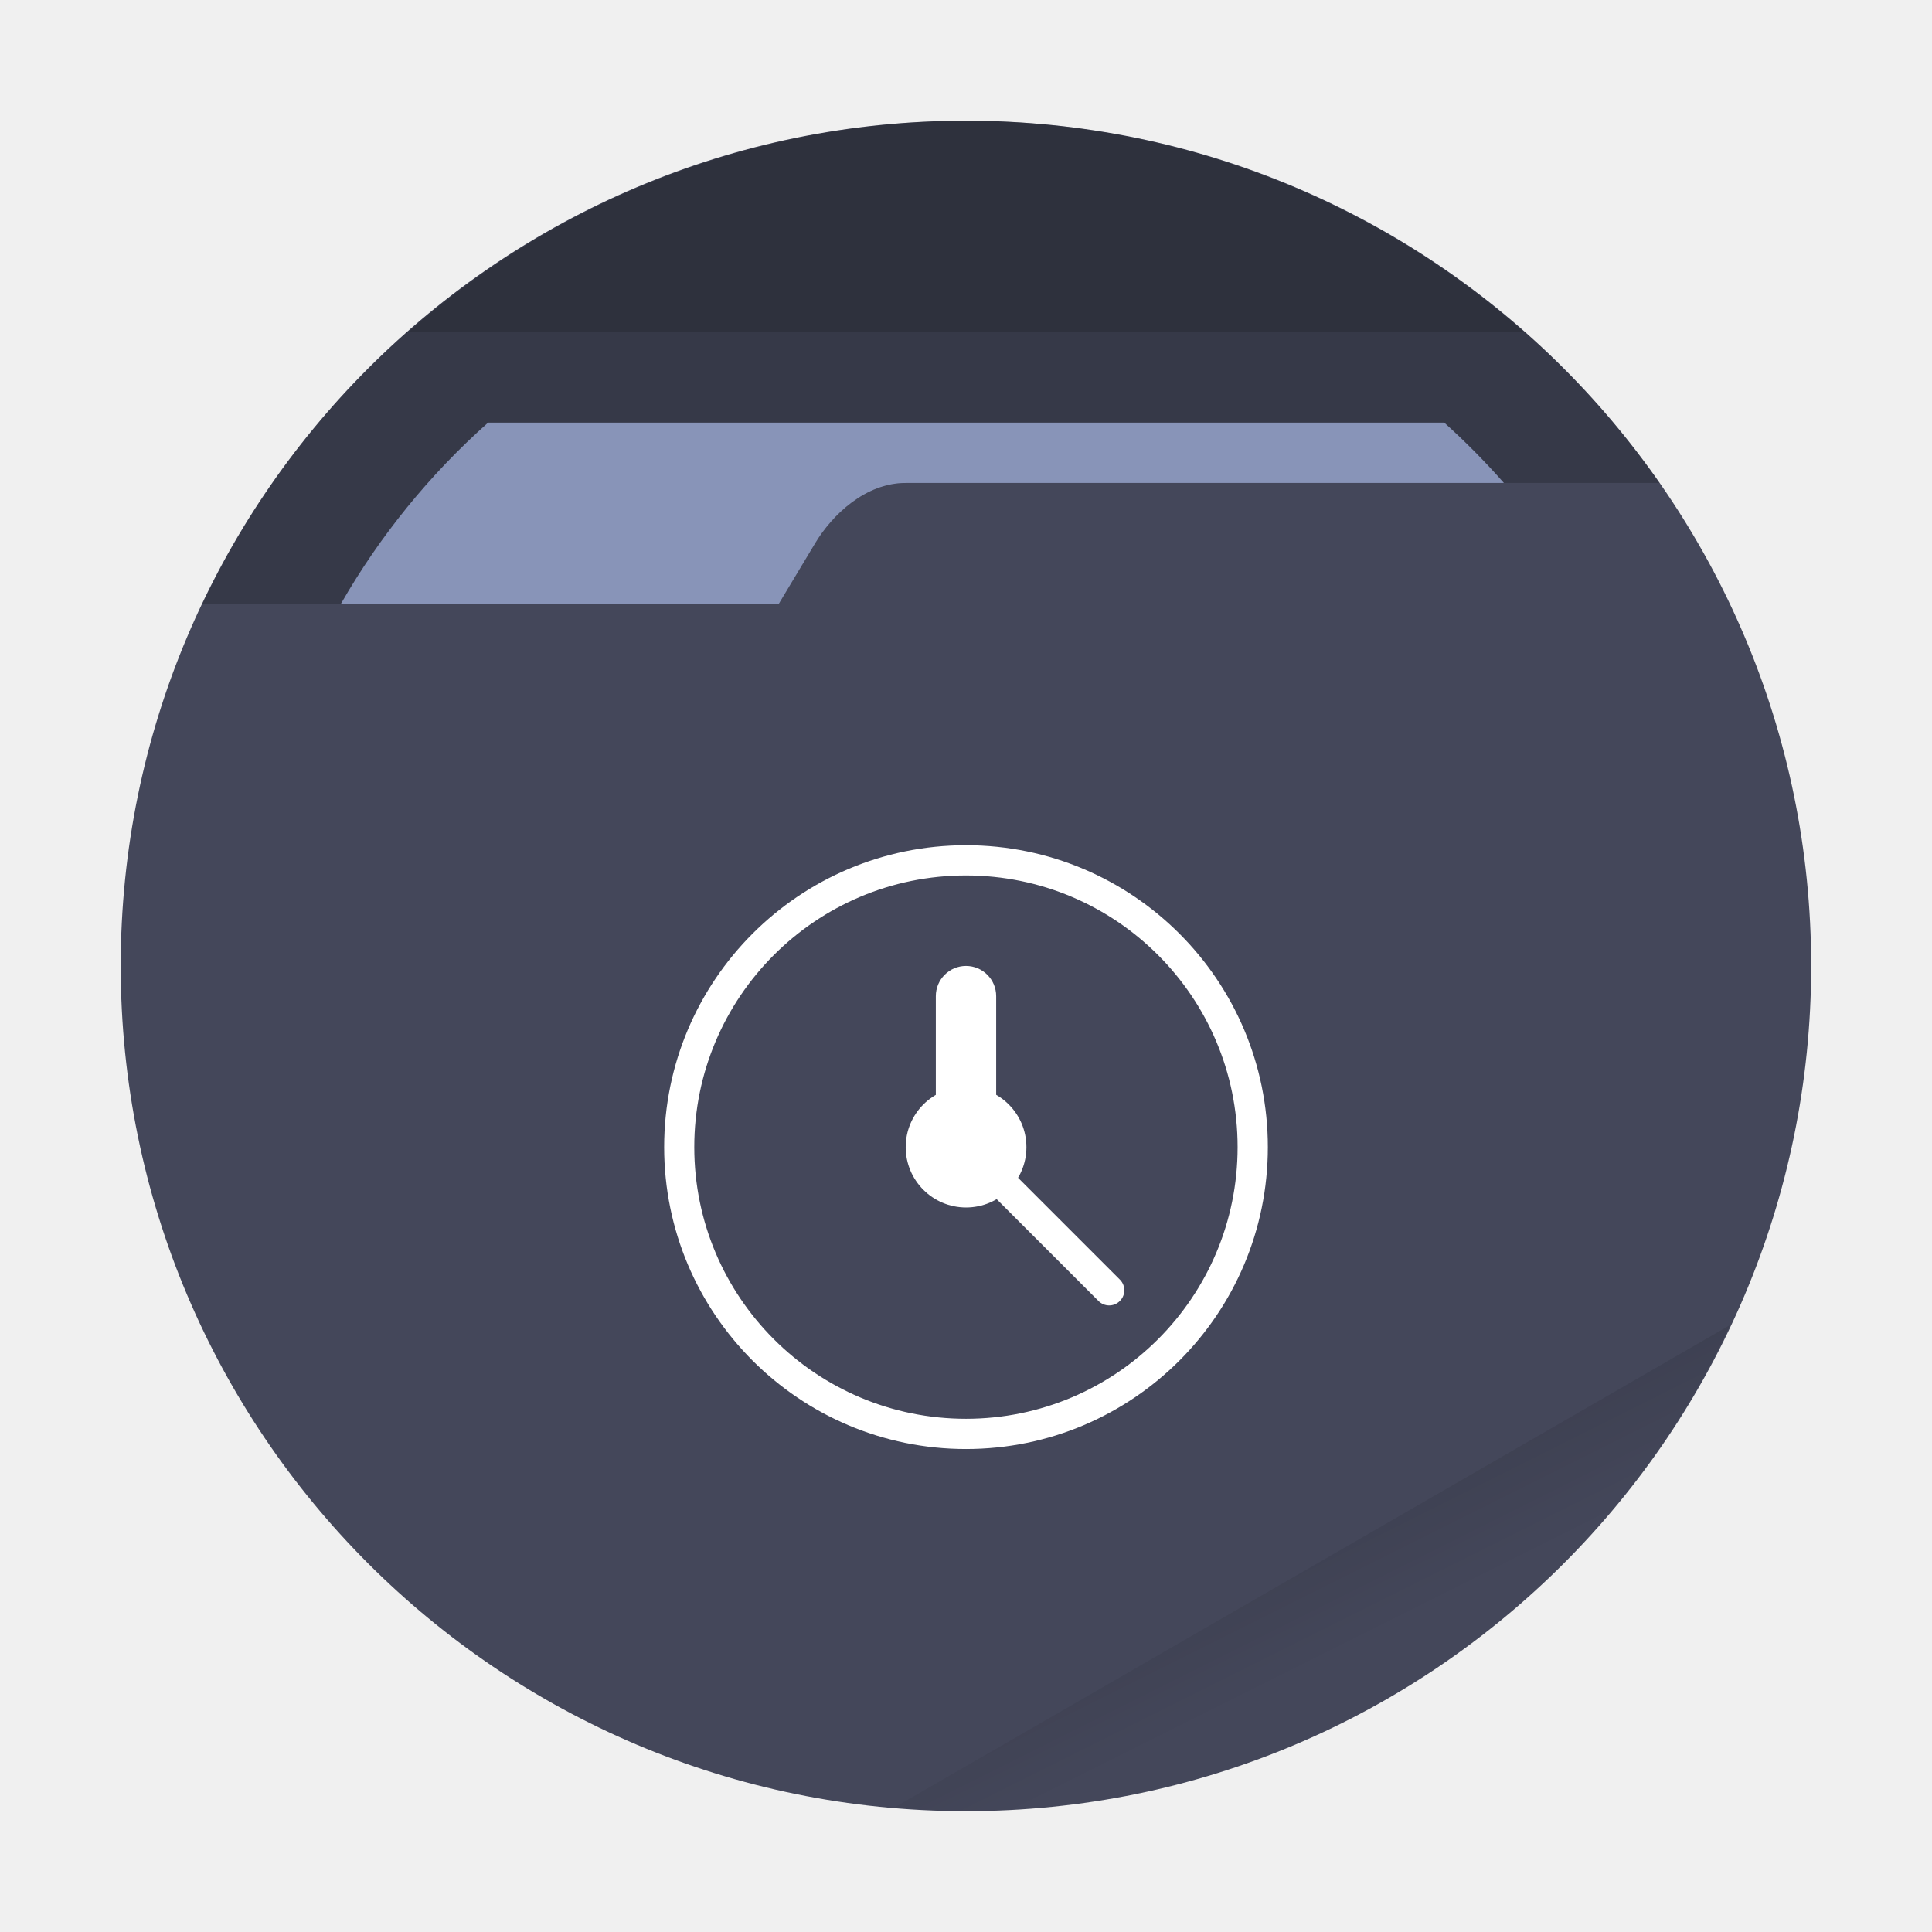
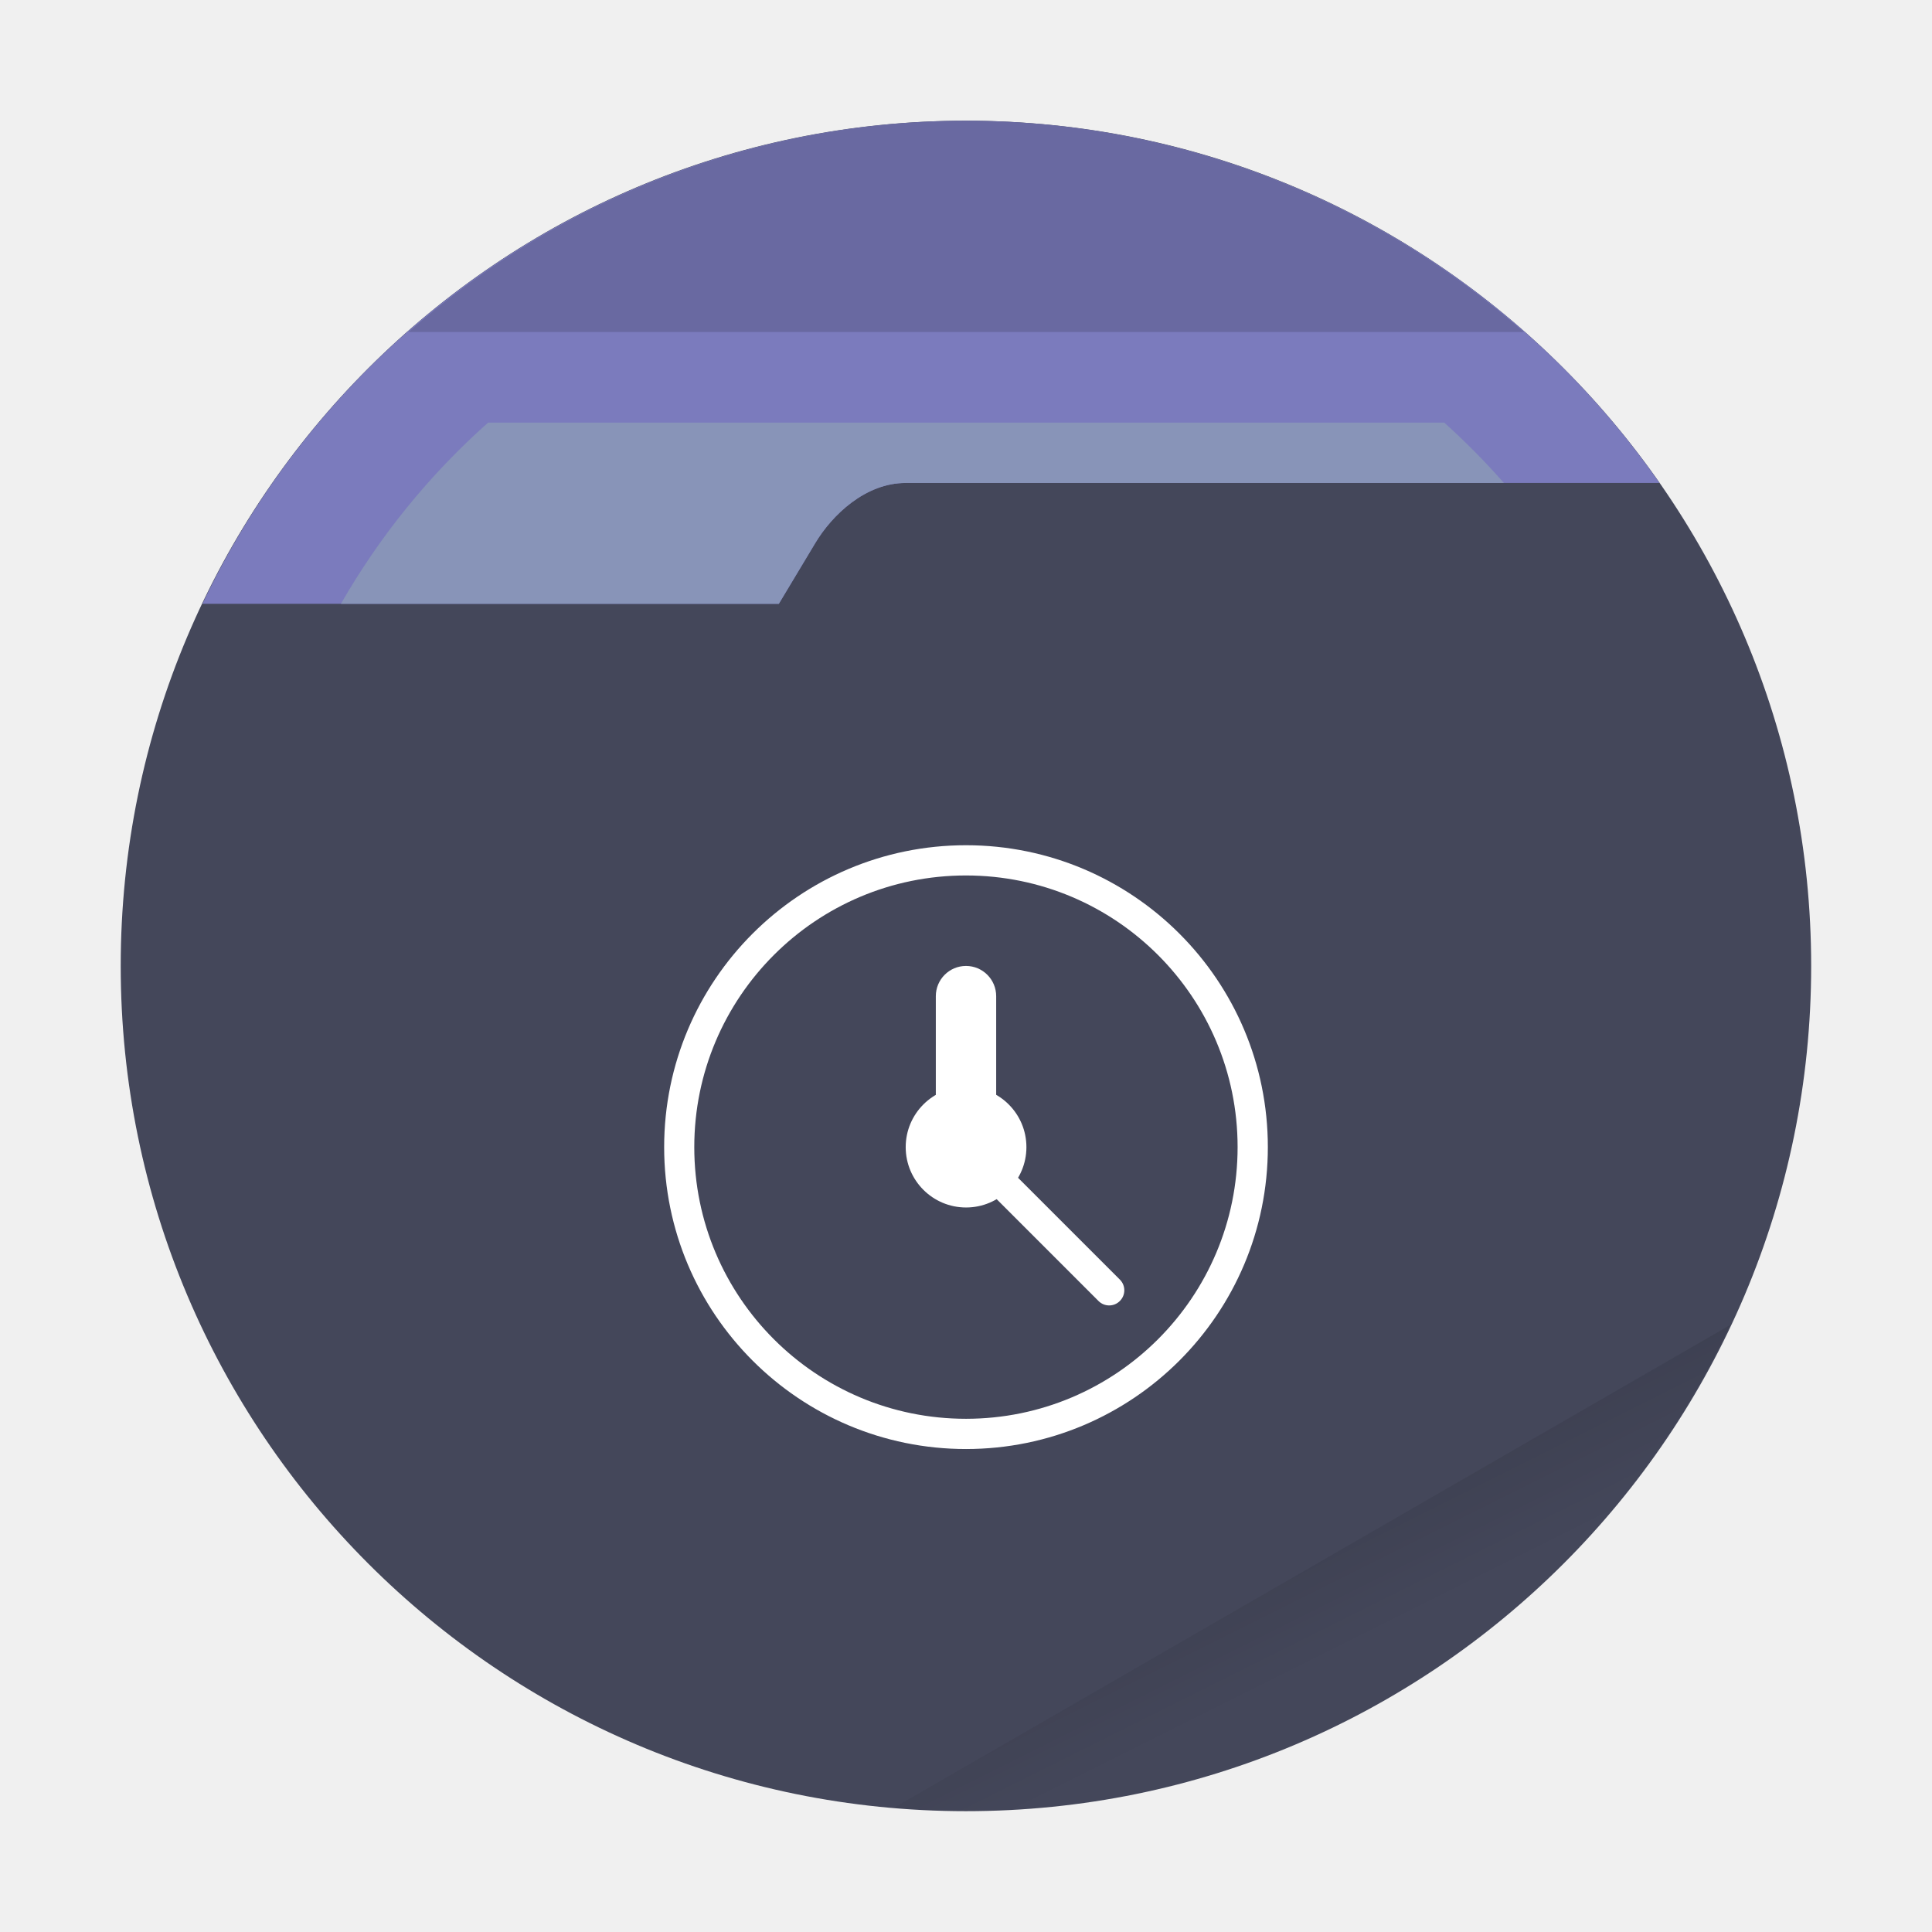
<svg xmlns="http://www.w3.org/2000/svg" width="64" height="64" viewBox="0 0 16.933 16.933" version="1.1" id="svg4797">
  <defs id="defs4775">
    <linearGradient id="a" x1="42" x2="44" y1="51" y2="55" gradientTransform="scale(.26458)" gradientUnits="userSpaceOnUse">
      <stop offset="0" id="stop4770" />
      <stop offset="1" stop-opacity="0" id="stop4772" />
    </linearGradient>
  </defs>
  <circle cx="8.466" cy="8.466" r="7.408" fill="#44475a" style="paint-order:stroke fill markers" id="circle4777" />
  <g fill="#fff" id="g4787">
    <path d="M8.467 7.408a2.646 2.646 0 0 0-2.646 2.646A2.646 2.646 0 0 0 8.467 12.7a2.646 2.646 0 0 0 2.645-2.646 2.646 2.646 0 0 0-2.645-2.646zm0 .265a2.381 2.381 0 0 1 2.38 2.38 2.381 2.381 0 0 1-2.38 2.382 2.381 2.381 0 0 1-2.382-2.381 2.381 2.381 0 0 1 2.382-2.381z" style="paint-order:stroke markers fill" id="path4779" />
    <rect width=".529" height="1.587" x="8.202" y="8.466" ry=".265" style="paint-order:stroke markers fill" id="rect4781" />
    <rect width=".265" height="1.852" x=".99" y="-15.003" ry=".132" style="paint-order:stroke markers fill" transform="rotate(135)" id="rect4783" />
    <circle cx="8.467" cy="10.054" r=".529" style="paint-order:stroke markers fill" id="circle4785" />
  </g>
  <path fill="url(#a)" d="m15.164 11.613-7.327 4.23a7.408 7.408 0 0 0 .63.032 7.408 7.408 0 0 0 6.697-4.262z" opacity=".1" style="paint-order:stroke fill markers" id="path4789" />
-   <path d="M8.466 1.058a7.408 7.408 0 0 0-6.692 4.234h5.052l.318-.53c.15-.251.443-.529.793-.529h6.608a7.408 7.408 0 0 0-6.079-3.175z" opacity=".2" id="path4791" />
+   <path d="M8.466 1.058a7.408 7.408 0 0 0-6.692 4.234h5.052l.318-.53c.15-.251.443-.529.793-.529h6.608a7.408 7.408 0 0 0-6.079-3.175z" opacity=".2" id="path4791" style="fill:#7b7bbd;opacity:1" />
  <path fill="#fff" d="M4.278 3.704a6.35 6.35 0 0 0-1.29 1.588h3.838l.318-.53c.15-.251.443-.529.793-.529h5.244a6.35 6.35 0 0 0-.523-.529z" style="paint-order:stroke fill markers;fill:#8894b8" id="path4793" />
  <path d="M8.467 1.058A7.408 7.408 0 0 0 3.58 2.91h9.776a7.408 7.408 0 0 0-4.89-1.852z" opacity=".15" style="paint-order:stroke fill markers" id="path4795" />
</svg>
